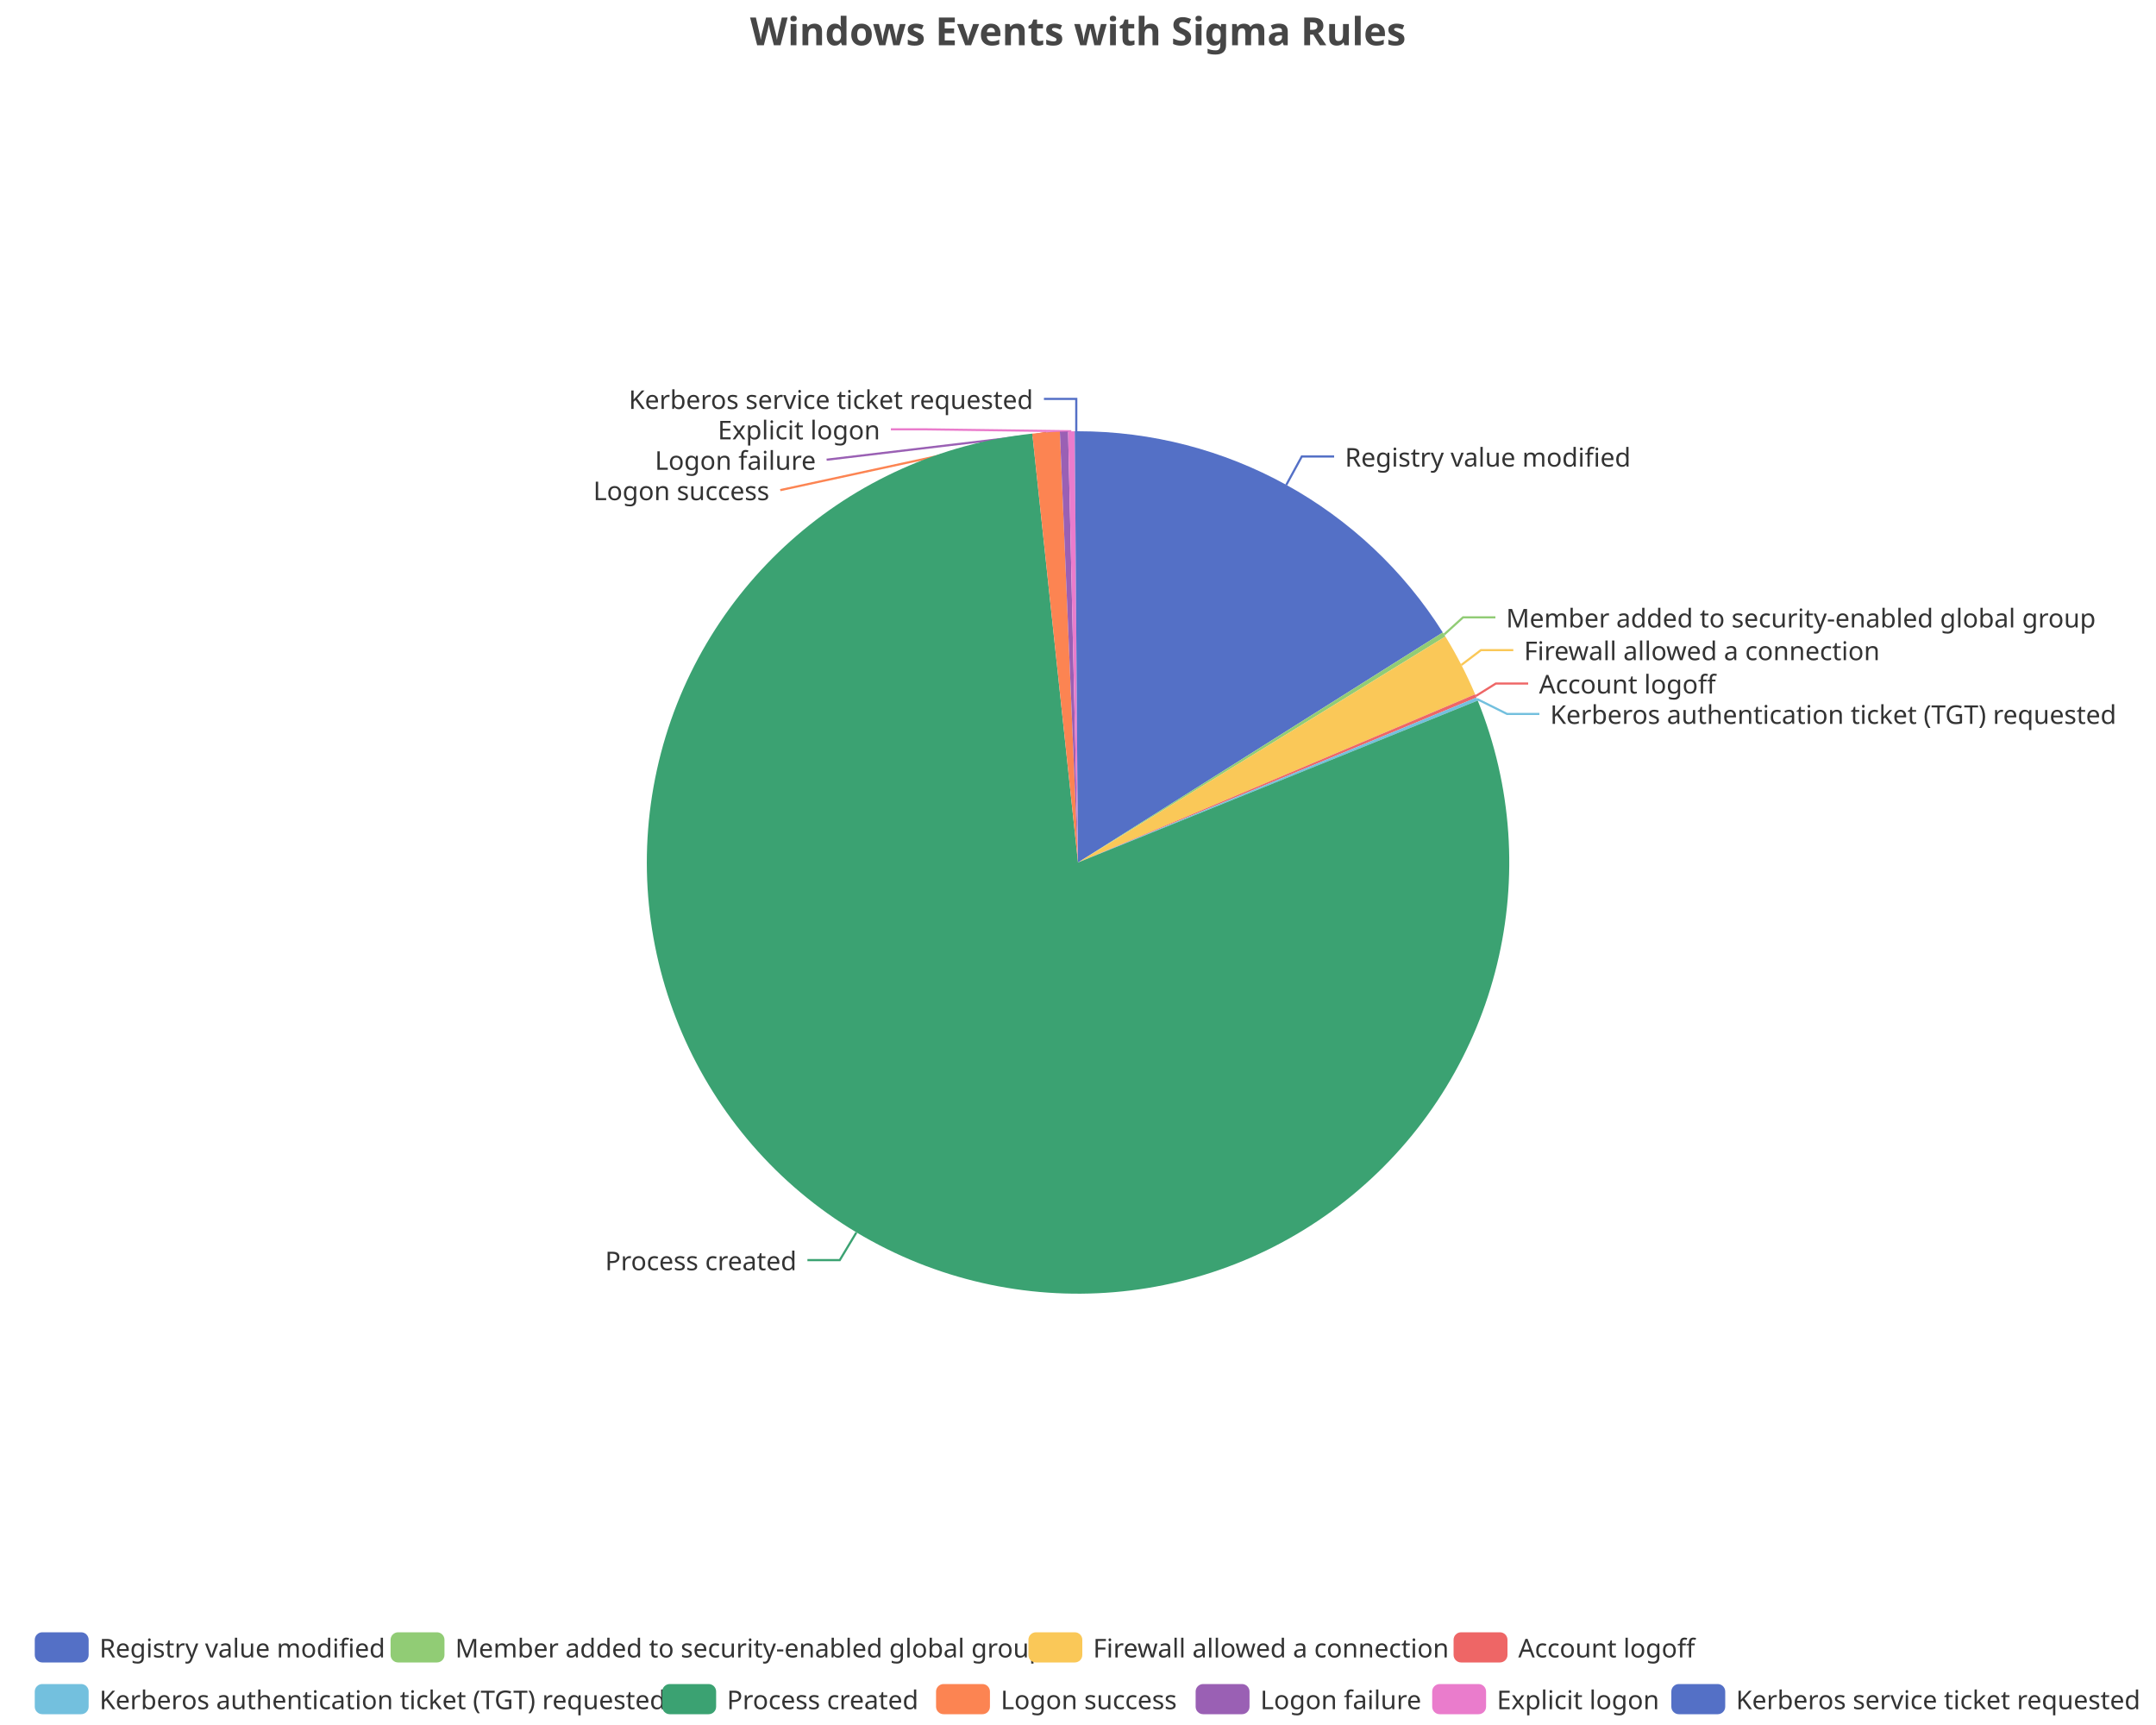
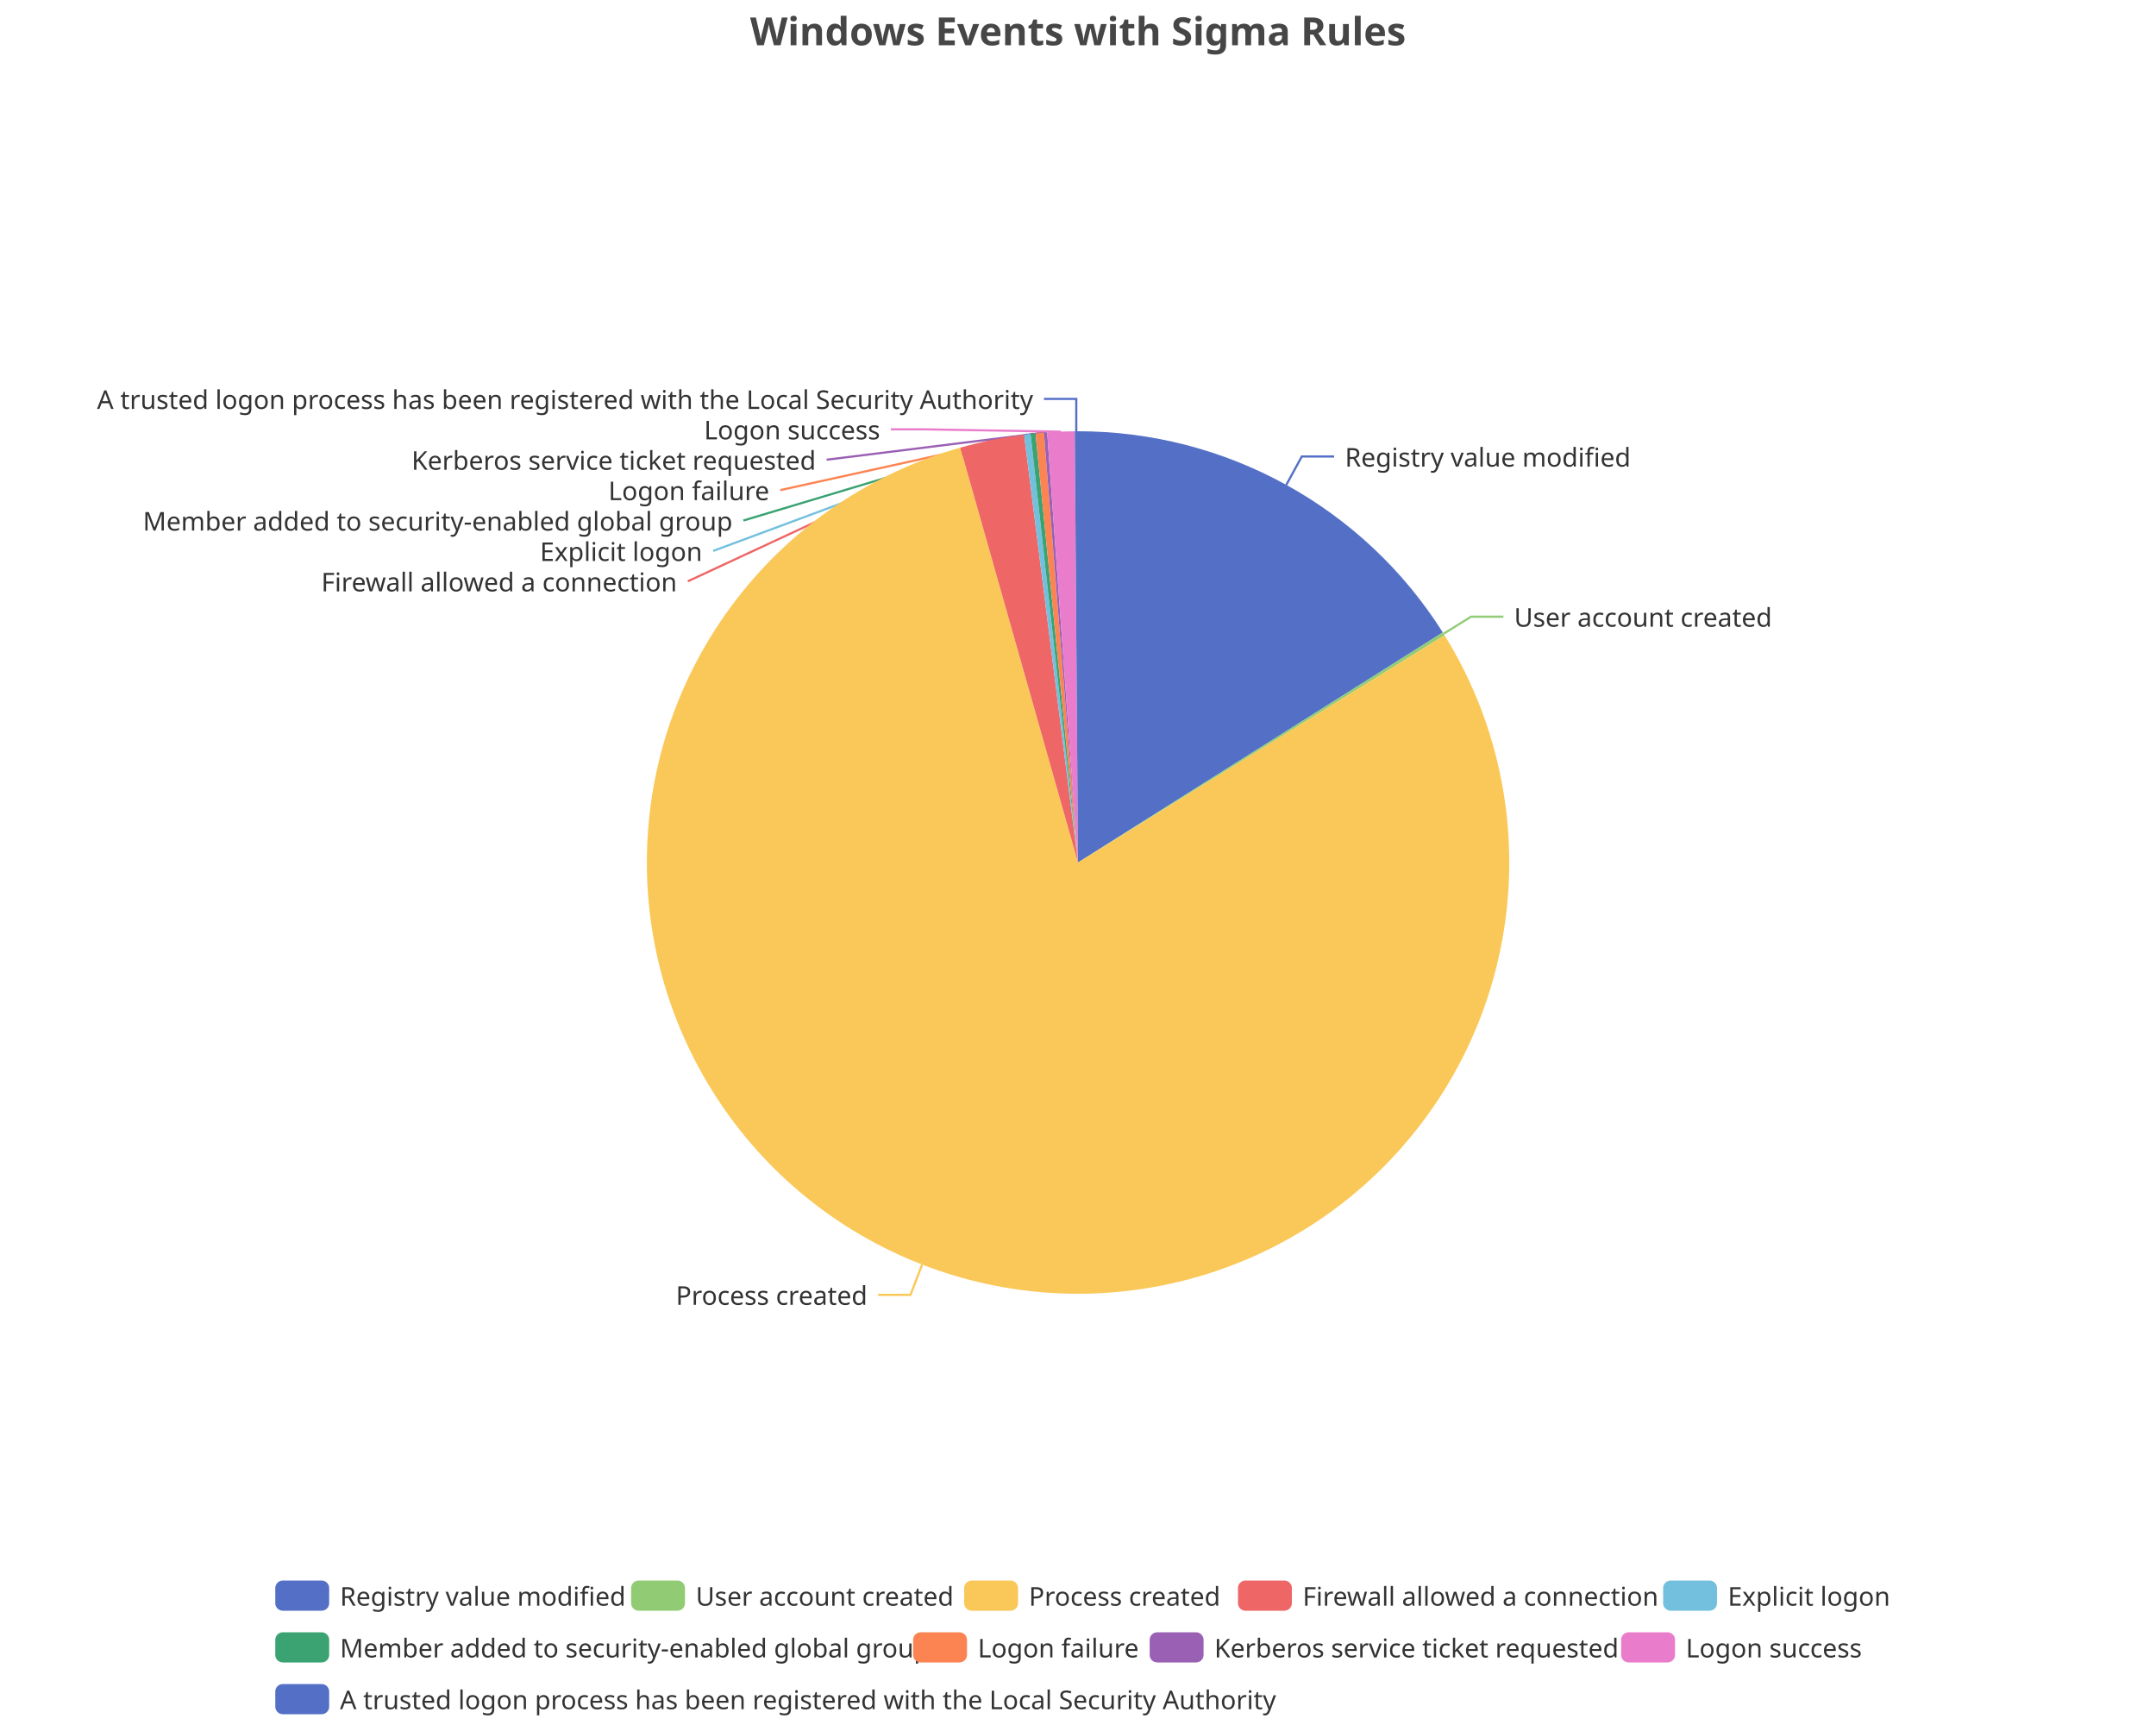
<svg xmlns="http://www.w3.org/2000/svg" width="1000" height="800" version="1.1" baseProfile="full" viewBox="0 0 1000 800">
  <rect width="1000" height="800" x="0" y="0" id="0" fill="none" />
  <polyline points="596.6 224.9 603.8 211.7 618.8 211.7" fill="none" stroke="#5470c6" />
-   <polyline points="669.8 294.3 678.6 286.3 693.6 286.3" fill="none" stroke="#91cc75" />
-   <polyline points="677.8 308.4 686.9 301.5 701.9 301.5" fill="none" stroke="#fac858" />
-   <polyline points="684.5 322.8 693.8 317 708.8 317" fill="none" stroke="#ee6666" />
-   <polyline points="685.1 324.2 699 331.1 714 331.1" fill="none" stroke="#73c0de" />
-   <polyline points="397.2 571.6 389.5 584.4 374.5 584.4" fill="none" stroke="#3ba272" />
-   <polyline points="485.2 200.6 361.9 227.3 361.9 227.3" fill="none" stroke="#fc8452" />
-   <polyline points="493.5 200.1 383.4 213.2 383.4 213.2" fill="none" stroke="#9a60b4" />
-   <polyline points="496.9 200 428.2 199.1 413.2 199.1" fill="none" stroke="#ea7ccc" />
+   <polyline points="669.6 293.9 682.3 286 697.3 286" fill="none" stroke="#91cc75" />
+   <polyline points="427.7 586.5 422.3 600.5 407.3 600.5" fill="none" stroke="#fac858" />
+   <polyline points="460.1 204 319 269.6 319 269.6" fill="none" stroke="#ee6666" />
+   <polyline points="476.5 201.4 330.8 255.5 330.8 255.5" fill="none" stroke="#73c0de" />
+   <polyline points="479.2 201.1 344.8 241.4 344.8 241.4" fill="none" stroke="#3ba272" />
+   <polyline points="482.2 200.8 361.9 227.3 361.9 227.3" fill="none" stroke="#fc8452" />
+   <polyline points="484.9 200.6 383.4 213.2 383.4 213.2" fill="none" stroke="#9a60b4" />
+   <polyline points="492.1 200.2 428.2 199.1 413.2 199.1" fill="none" stroke="#ea7ccc" />
  <polyline points="499.2 200 499.2 185 484.2 185" fill="none" stroke="#5470c6" />
  <path d="M500 200A200 200 0 0 1 669.2 293.3L500 400Z" fill="#5470c6" />
-   <path d="M669.2 293.3A200 200 0 0 1 670.4 295.2L500 400Z" fill="#91cc75" />
-   <path d="M670.4 295.2A200 200 0 0 1 684.2 322L500 400Z" fill="#fac858" />
-   <path d="M684.2 322A200 200 0 0 1 684.8 323.5L500 400Z" fill="#ee6666" />
-   <path d="M684.8 323.5A200 200 0 0 1 685.4 324.9L500 400Z" fill="#73c0de" />
-   <path d="M685.4 324.9A200 200 0 1 1 478.8 201.1L500 400Z" fill="#3ba272" />
-   <path d="M478.8 201.1A200 200 0 0 1 491.6 200.2L500 400Z" fill="#fc8452" />
-   <path d="M491.6 200.2A200 200 0 0 1 495.4 200.1L500 400Z" fill="#9a60b4" />
-   <path d="M495.4 200.1A200 200 0 0 1 498.5 200L500 400Z" fill="#ea7ccc" />
+   <path d="M669.2 293.3A200 200 0 0 1 670 294.6L500 400Z" fill="#91cc75" />
+   <path d="M670 294.6A200 200 0 1 1 445.4 207.6L500 400Z" fill="#fac858" />
+   <path d="M445.4 207.6A200 200 0 0 1 475 201.6L500 400Z" fill="#ee6666" />
+   <path d="M475 201.6A200 200 0 0 1 478 201.2L500 400Z" fill="#73c0de" />
+   <path d="M478 201.2A200 200 0 0 1 480.3 201L500 400Z" fill="#3ba272" />
+   <path d="M480.3 201A200 200 0 0 1 484.2 200.6L500 400Z" fill="#fc8452" />
+   <path d="M484.2 200.6A200 200 0 0 1 485.7 200.5L500 400Z" fill="#9a60b4" />
+   <path d="M485.7 200.5A200 200 0 0 1 498.5 200L500 400Z" fill="#ea7ccc" />
  <path d="M498.5 200A200 200 0 0 1 500 200L500 400Z" fill="#5470c6" />
  <text dominant-baseline="central" text-anchor="start" style="font-size:12px;font-family:sans-serif;" xml:space="preserve" transform="translate(623.8276 211.732)" fill="#333" stroke="rgb(255,255,255)" stroke-width="2" paint-order="stroke" stroke-miterlimit="2">Registry value modified</text>
-   <text dominant-baseline="central" text-anchor="start" style="font-size:12px;font-family:sans-serif;" xml:space="preserve" transform="translate(698.5526 286.3292)" fill="#333" stroke="rgb(255,255,255)" stroke-width="2" paint-order="stroke" stroke-miterlimit="2">Member added to security-enabled global group</text>
-   <text dominant-baseline="central" text-anchor="start" style="font-size:12px;font-family:sans-serif;" xml:space="preserve" transform="translate(706.8747 301.5109)" fill="#333" stroke="rgb(255,255,255)" stroke-width="2" paint-order="stroke" stroke-miterlimit="2">Firewall allowed a connection</text>
-   <text dominant-baseline="central" text-anchor="start" style="font-size:12px;font-family:sans-serif;" xml:space="preserve" transform="translate(713.8377 316.9614)" fill="#333" stroke="rgb(255,255,255)" stroke-width="2" paint-order="stroke" stroke-miterlimit="2">Account logoff</text>
-   <text dominant-baseline="central" text-anchor="start" style="font-size:12px;font-family:sans-serif;" xml:space="preserve" transform="translate(718.9976 331.0614)" fill="#333" stroke="rgb(255,255,255)" stroke-width="2" paint-order="stroke" stroke-miterlimit="2">Kerberos authentication ticket (TGT) requested</text>
-   <text dominant-baseline="central" text-anchor="end" style="font-size:12px;font-family:sans-serif;" xml:space="preserve" transform="translate(369.4974 584.4293)" fill="#333" stroke="rgb(255,255,255)" stroke-width="2" paint-order="stroke" stroke-miterlimit="2">Process created</text>
-   <text dominant-baseline="central" text-anchor="end" style="font-size:12px;font-family:sans-serif;" xml:space="preserve" transform="translate(356.8528 227.3016)" fill="#333" stroke="rgb(255,255,255)" stroke-width="2" paint-order="stroke" stroke-miterlimit="2">Logon success</text>
-   <text dominant-baseline="central" text-anchor="end" style="font-size:12px;font-family:sans-serif;" xml:space="preserve" transform="translate(378.4333 213.2016)" fill="#333" stroke="rgb(255,255,255)" stroke-width="2" paint-order="stroke" stroke-miterlimit="2">Logon failure</text>
-   <text dominant-baseline="central" text-anchor="end" style="font-size:12px;font-family:sans-serif;" xml:space="preserve" transform="translate(408.2285 199.1016)" fill="#333" stroke="rgb(255,255,255)" stroke-width="2" paint-order="stroke" stroke-miterlimit="2">Explicit logon</text>
-   <text dominant-baseline="central" text-anchor="end" style="font-size:12px;font-family:sans-serif;" xml:space="preserve" transform="translate(479.175 185.0016)" fill="#333" stroke="rgb(255,255,255)" stroke-width="2" paint-order="stroke" stroke-miterlimit="2">Kerberos service ticket requested</text>
-   <path d="M-5 -5l977.8 0l0 48l-977.8 0Z" transform="translate(16.12 757)" fill="rgb(0,0,0)" fill-opacity="0" stroke="#ccc" stroke-width="0" />
-   <path d="M3.5 0L21.5 0A3.5 3.5 0 0 1 25 3.5L25 10.5A3.5 3.5 0 0 1 21.5 14L3.5 14A3.5 3.5 0 0 1 0 10.5L0 3.5A3.5 3.5 0 0 1 3.5 0" transform="translate(16.12 757)" fill="#5470c6" />
-   <text dominant-baseline="central" text-anchor="start" style="font-size:12px;font-family:sans-serif;" xml:space="preserve" x="30" y="7" transform="translate(16.12 757)" fill="#333">Registry value modified</text>
-   <path d="M3.5 0L21.5 0A3.5 3.5 0 0 1 25 3.5L25 10.5A3.5 3.5 0 0 1 21.5 14L3.5 14A3.5 3.5 0 0 1 0 10.5L0 3.5A3.5 3.5 0 0 1 3.5 0" transform="translate(181.16 757)" fill="#91cc75" />
-   <text dominant-baseline="central" text-anchor="start" style="font-size:12px;font-family:sans-serif;" xml:space="preserve" x="30" y="7" transform="translate(181.16 757)" fill="#333">Member added to security-enabled global group</text>
-   <path d="M3.5 0L21.5 0A3.5 3.5 0 0 1 25 3.5L25 10.5A3.5 3.5 0 0 1 21.5 14L3.5 14A3.5 3.5 0 0 1 0 10.5L0 3.5A3.5 3.5 0 0 1 3.5 0" transform="translate(477 757)" fill="#fac858" />
-   <text dominant-baseline="central" text-anchor="start" style="font-size:12px;font-family:sans-serif;" xml:space="preserve" x="30" y="7" transform="translate(477 757)" fill="#333">Firewall allowed a connection</text>
-   <path d="M3.5 0L21.5 0A3.5 3.5 0 0 1 25 3.5L25 10.5A3.5 3.5 0 0 1 21.5 14L3.5 14A3.5 3.5 0 0 1 0 10.5L0 3.5A3.5 3.5 0 0 1 3.5 0" transform="translate(674.2 757)" fill="#ee6666" />
-   <text dominant-baseline="central" text-anchor="start" style="font-size:12px;font-family:sans-serif;" xml:space="preserve" x="30" y="7" transform="translate(674.2 757)" fill="#333">Account logoff</text>
-   <path d="M3.5 0L21.5 0A3.5 3.5 0 0 1 25 3.5L25 10.5A3.5 3.5 0 0 1 21.5 14L3.5 14A3.5 3.5 0 0 1 0 10.5L0 3.5A3.5 3.5 0 0 1 3.5 0" transform="translate(16.12 781)" fill="#73c0de" />
-   <text dominant-baseline="central" text-anchor="start" style="font-size:12px;font-family:sans-serif;" xml:space="preserve" x="30" y="7" transform="translate(16.12 781)" fill="#333">Kerberos authentication ticket (TGT) requested</text>
-   <path d="M3.5 0L21.5 0A3.5 3.5 0 0 1 25 3.5L25 10.5A3.5 3.5 0 0 1 21.5 14L3.5 14A3.5 3.5 0 0 1 0 10.5L0 3.5A3.5 3.5 0 0 1 3.5 0" transform="translate(307.16 781)" fill="#3ba272" />
-   <text dominant-baseline="central" text-anchor="start" style="font-size:12px;font-family:sans-serif;" xml:space="preserve" x="30" y="7" transform="translate(307.16 781)" fill="#333">Process created</text>
-   <path d="M3.5 0L21.5 0A3.5 3.5 0 0 1 25 3.5L25 10.5A3.5 3.5 0 0 1 21.5 14L3.5 14A3.5 3.5 0 0 1 0 10.5L0 3.5A3.5 3.5 0 0 1 3.5 0" transform="translate(434.16 781)" fill="#fc8452" />
-   <text dominant-baseline="central" text-anchor="start" style="font-size:12px;font-family:sans-serif;" xml:space="preserve" x="30" y="7" transform="translate(434.16 781)" fill="#333">Logon success</text>
-   <path d="M3.5 0L21.5 0A3.5 3.5 0 0 1 25 3.5L25 10.5A3.5 3.5 0 0 1 21.5 14L3.5 14A3.5 3.5 0 0 1 0 10.5L0 3.5A3.5 3.5 0 0 1 3.5 0" transform="translate(554.56 781)" fill="#9a60b4" />
-   <text dominant-baseline="central" text-anchor="start" style="font-size:12px;font-family:sans-serif;" xml:space="preserve" x="30" y="7" transform="translate(554.56 781)" fill="#333">Logon failure</text>
-   <path d="M3.5 0L21.5 0A3.5 3.5 0 0 1 25 3.5L25 10.5A3.5 3.5 0 0 1 21.5 14L3.5 14A3.5 3.5 0 0 1 0 10.5L0 3.5A3.5 3.5 0 0 1 3.5 0" transform="translate(664.28 781)" fill="#ea7ccc" />
-   <text dominant-baseline="central" text-anchor="start" style="font-size:12px;font-family:sans-serif;" xml:space="preserve" x="30" y="7" transform="translate(664.28 781)" fill="#333">Explicit logon</text>
-   <path d="M3.5 0L21.5 0A3.5 3.5 0 0 1 25 3.5L25 10.5A3.5 3.5 0 0 1 21.5 14L3.5 14A3.5 3.5 0 0 1 0 10.5L0 3.5A3.5 3.5 0 0 1 3.5 0" transform="translate(775.2 781)" fill="#5470c6" />
-   <text dominant-baseline="central" text-anchor="start" style="font-size:12px;font-family:sans-serif;" xml:space="preserve" x="30" y="7" transform="translate(775.2 781)" fill="#333">Kerberos service ticket requested</text>
+   <text dominant-baseline="central" text-anchor="start" style="font-size:12px;font-family:sans-serif;" xml:space="preserve" transform="translate(702.2753 285.9793)" fill="#333" stroke="rgb(255,255,255)" stroke-width="2" paint-order="stroke" stroke-miterlimit="2">User account created</text>
+   <text dominant-baseline="central" text-anchor="end" style="font-size:12px;font-family:sans-serif;" xml:space="preserve" transform="translate(402.318 600.4757)" fill="#333" stroke="rgb(255,255,255)" stroke-width="2" paint-order="stroke" stroke-miterlimit="2">Process created</text>
+   <text dominant-baseline="central" text-anchor="end" style="font-size:12px;font-family:sans-serif;" xml:space="preserve" transform="translate(314.022 269.6016)" fill="#333" stroke="rgb(255,255,255)" stroke-width="2" paint-order="stroke" stroke-miterlimit="2">Firewall allowed a connection</text>
+   <text dominant-baseline="central" text-anchor="end" style="font-size:12px;font-family:sans-serif;" xml:space="preserve" transform="translate(325.7511 255.5016)" fill="#333" stroke="rgb(255,255,255)" stroke-width="2" paint-order="stroke" stroke-miterlimit="2">Explicit logon</text>
+   <text dominant-baseline="central" text-anchor="end" style="font-size:12px;font-family:sans-serif;" xml:space="preserve" transform="translate(339.7773 241.4016)" fill="#333" stroke="rgb(255,255,255)" stroke-width="2" paint-order="stroke" stroke-miterlimit="2">Member added to security-enabled global group</text>
+   <text dominant-baseline="central" text-anchor="end" style="font-size:12px;font-family:sans-serif;" xml:space="preserve" transform="translate(356.8528 227.3016)" fill="#333" stroke="rgb(255,255,255)" stroke-width="2" paint-order="stroke" stroke-miterlimit="2">Logon failure</text>
+   <text dominant-baseline="central" text-anchor="end" style="font-size:12px;font-family:sans-serif;" xml:space="preserve" transform="translate(378.4333 213.2016)" fill="#333" stroke="rgb(255,255,255)" stroke-width="2" paint-order="stroke" stroke-miterlimit="2">Kerberos service ticket requested</text>
+   <text dominant-baseline="central" text-anchor="end" style="font-size:12px;font-family:sans-serif;" xml:space="preserve" transform="translate(408.2285 199.1016)" fill="#333" stroke="rgb(255,255,255)" stroke-width="2" paint-order="stroke" stroke-miterlimit="2">Logon success</text>
+   <text dominant-baseline="central" text-anchor="end" style="font-size:12px;font-family:sans-serif;" xml:space="preserve" transform="translate(479.175 185.0016)" fill="#333" stroke="rgb(255,255,255)" stroke-width="2" paint-order="stroke" stroke-miterlimit="2">A trusted logon process has been registered with the Local Security Authority</text>
+   <path d="M-5 -5l754.6 0l0 72l-754.6 0Z" transform="translate(127.68 733)" fill="rgb(0,0,0)" fill-opacity="0" stroke="#ccc" stroke-width="0" />
+   <path d="M3.5 0L21.5 0A3.5 3.5 0 0 1 25 3.5L25 10.5A3.5 3.5 0 0 1 21.5 14L3.5 14A3.5 3.5 0 0 1 0 10.5L0 3.5A3.5 3.5 0 0 1 3.5 0" transform="translate(127.68 733)" fill="#5470c6" />
+   <text dominant-baseline="central" text-anchor="start" style="font-size:12px;font-family:sans-serif;" xml:space="preserve" x="30" y="7" transform="translate(127.68 733)" fill="#333">Registry value modified</text>
+   <path d="M3.5 0L21.5 0A3.5 3.5 0 0 1 25 3.5L25 10.5A3.5 3.5 0 0 1 21.5 14L3.5 14A3.5 3.5 0 0 1 0 10.5L0 3.5A3.5 3.5 0 0 1 3.5 0" transform="translate(292.72 733)" fill="#91cc75" />
+   <text dominant-baseline="central" text-anchor="start" style="font-size:12px;font-family:sans-serif;" xml:space="preserve" x="30" y="7" transform="translate(292.72 733)" fill="#333">User account created</text>
+   <path d="M3.5 0L21.5 0A3.5 3.5 0 0 1 25 3.5L25 10.5A3.5 3.5 0 0 1 21.5 14L3.5 14A3.5 3.5 0 0 1 0 10.5L0 3.5A3.5 3.5 0 0 1 3.5 0" transform="translate(447.2 733)" fill="#fac858" />
+   <text dominant-baseline="central" text-anchor="start" style="font-size:12px;font-family:sans-serif;" xml:space="preserve" x="30" y="7" transform="translate(447.2 733)" fill="#333">Process created</text>
+   <path d="M3.5 0L21.5 0A3.5 3.5 0 0 1 25 3.5L25 10.5A3.5 3.5 0 0 1 21.5 14L3.5 14A3.5 3.5 0 0 1 0 10.5L0 3.5A3.5 3.5 0 0 1 3.5 0" transform="translate(574.2 733)" fill="#ee6666" />
+   <text dominant-baseline="central" text-anchor="start" style="font-size:12px;font-family:sans-serif;" xml:space="preserve" x="30" y="7" transform="translate(574.2 733)" fill="#333">Firewall allowed a connection</text>
+   <path d="M3.5 0L21.5 0A3.5 3.5 0 0 1 25 3.5L25 10.5A3.5 3.5 0 0 1 21.5 14L3.5 14A3.5 3.5 0 0 1 0 10.5L0 3.5A3.5 3.5 0 0 1 3.5 0" transform="translate(771.4 733)" fill="#73c0de" />
+   <text dominant-baseline="central" text-anchor="start" style="font-size:12px;font-family:sans-serif;" xml:space="preserve" x="30" y="7" transform="translate(771.4 733)" fill="#333">Explicit logon</text>
+   <path d="M3.5 0L21.5 0A3.5 3.5 0 0 1 25 3.5L25 10.5A3.5 3.5 0 0 1 21.5 14L3.5 14A3.5 3.5 0 0 1 0 10.5L0 3.5A3.5 3.5 0 0 1 3.5 0" transform="translate(127.68 757)" fill="#3ba272" />
+   <text dominant-baseline="central" text-anchor="start" style="font-size:12px;font-family:sans-serif;" xml:space="preserve" x="30" y="7" transform="translate(127.68 757)" fill="#333">Member added to security-enabled global group</text>
+   <path d="M3.5 0L21.5 0A3.5 3.5 0 0 1 25 3.5L25 10.5A3.5 3.5 0 0 1 21.5 14L3.5 14A3.5 3.5 0 0 1 0 10.5L0 3.5A3.5 3.5 0 0 1 3.5 0" transform="translate(423.52 757)" fill="#fc8452" />
+   <text dominant-baseline="central" text-anchor="start" style="font-size:12px;font-family:sans-serif;" xml:space="preserve" x="30" y="7" transform="translate(423.52 757)" fill="#333">Logon failure</text>
+   <path d="M3.5 0L21.5 0A3.5 3.5 0 0 1 25 3.5L25 10.5A3.5 3.5 0 0 1 21.5 14L3.5 14A3.5 3.5 0 0 1 0 10.5L0 3.5A3.5 3.5 0 0 1 3.5 0" transform="translate(533.24 757)" fill="#9a60b4" />
+   <text dominant-baseline="central" text-anchor="start" style="font-size:12px;font-family:sans-serif;" xml:space="preserve" x="30" y="7" transform="translate(533.24 757)" fill="#333">Kerberos service ticket requested</text>
+   <path d="M3.5 0L21.5 0A3.5 3.5 0 0 1 25 3.5L25 10.5A3.5 3.5 0 0 1 21.5 14L3.5 14A3.5 3.5 0 0 1 0 10.5L0 3.5A3.5 3.5 0 0 1 3.5 0" transform="translate(751.92 757)" fill="#ea7ccc" />
+   <text dominant-baseline="central" text-anchor="start" style="font-size:12px;font-family:sans-serif;" xml:space="preserve" x="30" y="7" transform="translate(751.92 757)" fill="#333">Logon success</text>
+   <path d="M3.5 0L21.5 0A3.5 3.5 0 0 1 25 3.5L25 10.5A3.5 3.5 0 0 1 21.5 14L3.5 14A3.5 3.5 0 0 1 0 10.5L0 3.5A3.5 3.5 0 0 1 3.5 0" transform="translate(127.68 781)" fill="#5470c6" />
+   <text dominant-baseline="central" text-anchor="start" style="font-size:12px;font-family:sans-serif;" xml:space="preserve" x="30" y="7" transform="translate(127.68 781)" fill="#333">A trusted logon process has been registered with the Local Security Authority</text>
  <path d="M-143.9 -5l287.7 0l0 28l-287.7 0Z" transform="translate(500 5)" fill="rgb(0,0,0)" fill-opacity="0" stroke="#ccc" stroke-width="0" />
  <text dominant-baseline="central" text-anchor="middle" style="font-size:18px;font-family:sans-serif;font-weight:bold;" xml:space="preserve" y="9" transform="translate(500 5)" fill="#464646">Windows Events with Sigma Rules</text>
</svg>
